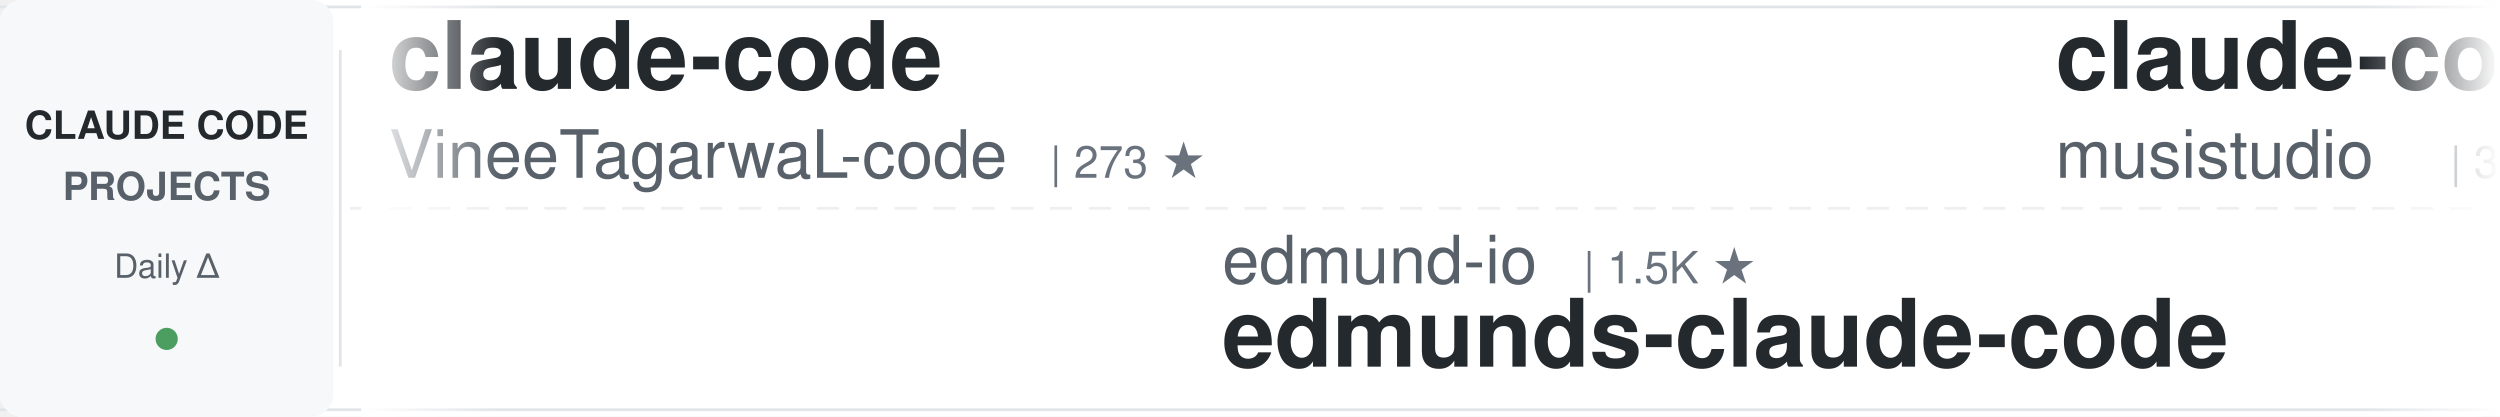
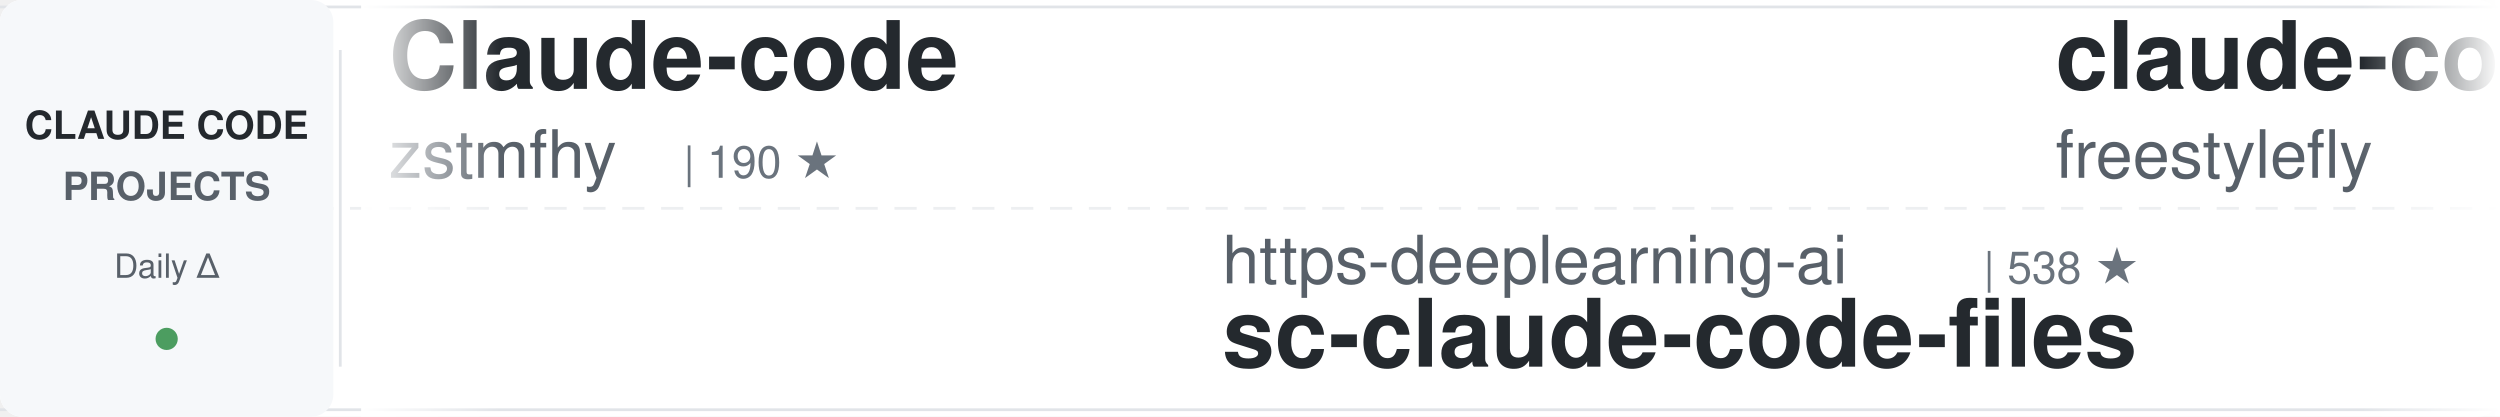
<svg xmlns="http://www.w3.org/2000/svg" width="900" height="150">
  <defs>
    <linearGradient id="awesomeLeftFade" x1="0%" y1="0%" x2="100%" y2="0%">
      <stop offset="0%" style="stop-color:#ffffff;stop-opacity:1" />
      <stop offset="100%" style="stop-color:#ffffff;stop-opacity:0" />
    </linearGradient>
    <linearGradient id="awesomeRightFade" x1="0%" y1="0%" x2="100%" y2="0%">
      <stop offset="0%" style="stop-color:#ffffff;stop-opacity:0" />
      <stop offset="100%" style="stop-color:#ffffff;stop-opacity:1" />
    </linearGradient>
  </defs>
  <rect width="900" height="150" fill="#ffffff" rx="8" />
  <rect x="0" y="2" width="900" height="1" fill="#e1e4e8" />
  <rect x="0" y="147" width="900" height="1" fill="#e1e4e8" />
  <line x1="0" y1="75" x2="900" y2="75" stroke="#e1e4e8" stroke-width="1" stroke-dasharray="8 6" opacity="0.6" />
  <rect x="0" y="0" width="120" height="150" fill="#f6f8fa" rx="8" />
  <text x="60" y="50" font-family="-apple-system, BlinkMacSystemFont, 'Segoe UI', Helvetica, Arial, sans-serif" font-size="14" font-weight="600" fill="#24292e" text-anchor="middle">CLAUDE CODE</text>
  <text x="60" y="72" font-family="-apple-system, BlinkMacSystemFont, 'Segoe UI', Helvetica, Arial, sans-serif" font-size="14" font-weight="600" fill="#586069" text-anchor="middle">PROJECTS</text>
  <text x="60" y="100" font-family="-apple-system, BlinkMacSystemFont, 'Segoe UI', Helvetica, Arial, sans-serif" font-size="12" font-weight="500" fill="#586069" text-anchor="middle">Daily Δ</text>
  <circle cx="60" cy="122" r="4" fill="#22863a" opacity="0.8" />
  <rect x="122" y="18" width="1" height="114" fill="#e1e4e8" />
  <clipPath id="awesomeTickerClip">
    <rect x="130" y="0" width="770" height="150" />
  </clipPath>
  <g clip-path="url(#awesomeTickerClip)">
    <g id="awesomeTickerItems">
      <animateTransform attributeName="transform" attributeType="XML" type="translate" from="0 0" to="-3000 0" dur="54s" repeatCount="indefinite" />
      <g transform="translate(0, 0)">
-         <text x="140" y="32" font-family="-apple-system, BlinkMacSystemFont, 'Segoe UI', Helvetica, Arial, sans-serif" font-size="34" font-weight="600" fill="#24292e">claude-code</text>
-         <text x="140" y="64" font-family="-apple-system, BlinkMacSystemFont, 'Segoe UI', Helvetica, Arial, sans-serif" font-size="24" font-weight="400" fill="#586069">VineeTagarwaL-code</text>
-         <text x="378" y="64" font-family="-apple-system, BlinkMacSystemFont, 'Segoe UI', Helvetica, Arial, sans-serif" font-size="16" font-weight="500" fill="#6a737d">| 273 ★</text>
+         <text x="140" y="32" font-family="-apple-system, BlinkMacSystemFont, 'Segoe UI', Helvetica, Arial, sans-serif" font-size="34" font-weight="600" fill="#24292e">Claude-code</text>
+         <text x="140" y="64" font-family="-apple-system, BlinkMacSystemFont, 'Segoe UI', Helvetica, Arial, sans-serif" font-size="24" font-weight="400" fill="#586069">zstmfhy</text>
+         <text x="246" y="64" font-family="-apple-system, BlinkMacSystemFont, 'Segoe UI', Helvetica, Arial, sans-serif" font-size="16" font-weight="500" fill="#6a737d">| 190 ★</text>
      </g>
      <g transform="translate(300, 0)">
-         <text x="140" y="102" font-family="-apple-system, BlinkMacSystemFont, 'Segoe UI', Helvetica, Arial, sans-serif" font-size="24" font-weight="400" fill="#586069">edmund-io</text>
-         <text x="270" y="102" font-family="-apple-system, BlinkMacSystemFont, 'Segoe UI', Helvetica, Arial, sans-serif" font-size="16" font-weight="500" fill="#6a737d">| 1.5K ★</text>
-         <text x="140" y="132" font-family="-apple-system, BlinkMacSystemFont, 'Segoe UI', Helvetica, Arial, sans-serif" font-size="34" font-weight="600" fill="#24292e">edmunds-claude-code</text>
+         <text x="140" y="102" font-family="-apple-system, BlinkMacSystemFont, 'Segoe UI', Helvetica, Arial, sans-serif" font-size="24" font-weight="400" fill="#586069">https-deeplearning-ai</text>
+         <text x="414" y="102" font-family="-apple-system, BlinkMacSystemFont, 'Segoe UI', Helvetica, Arial, sans-serif" font-size="16" font-weight="500" fill="#6a737d">| 538 ★</text>
+         <text x="140" y="132" font-family="-apple-system, BlinkMacSystemFont, 'Segoe UI', Helvetica, Arial, sans-serif" font-size="34" font-weight="600" fill="#24292e">sc-claude-code-files</text>
      </g>
      <g transform="translate(600, 0)">
-         <text x="140" y="32" font-family="-apple-system, BlinkMacSystemFont, 'Segoe UI', Helvetica, Arial, sans-serif" font-size="34" font-weight="600" fill="#24292e">claude-code-router</text>
-         <text x="140" y="64" font-family="-apple-system, BlinkMacSystemFont, 'Segoe UI', Helvetica, Arial, sans-serif" font-size="24" font-weight="400" fill="#586069">musistudio</text>
-         <text x="282" y="64" font-family="-apple-system, BlinkMacSystemFont, 'Segoe UI', Helvetica, Arial, sans-serif" font-size="16" font-weight="500" fill="#6a737d">| 36.5K ★</text>
-         <text x="368" y="64" font-family="-apple-system, BlinkMacSystemFont, 'Segoe UI', Helvetica, Arial, sans-serif" font-size="16" font-weight="500" fill="#22863a"> +3</text>
+         <text x="140" y="32" font-family="-apple-system, BlinkMacSystemFont, 'Segoe UI', Helvetica, Arial, sans-serif" font-size="34" font-weight="600" fill="#24292e">claude-code</text>
+         <text x="140" y="64" font-family="-apple-system, BlinkMacSystemFont, 'Segoe UI', Helvetica, Arial, sans-serif" font-size="24" font-weight="400" fill="#586069">freestylefly</text>
+         <text x="306" y="64" font-family="-apple-system, BlinkMacSystemFont, 'Segoe UI', Helvetica, Arial, sans-serif" font-size="16" font-weight="500" fill="#6a737d">| 128 ★</text>
      </g>
      <g transform="translate(900, 0)">
-         <text x="140" y="102" font-family="-apple-system, BlinkMacSystemFont, 'Segoe UI', Helvetica, Arial, sans-serif" font-size="24" font-weight="400" fill="#586069">xu-xiang</text>
-         <text x="258" y="102" font-family="-apple-system, BlinkMacSystemFont, 'Segoe UI', Helvetica, Arial, sans-serif" font-size="16" font-weight="500" fill="#6a737d">| 1.8K ★</text>
-         <text x="335" y="102" font-family="-apple-system, BlinkMacSystemFont, 'Segoe UI', Helvetica, Arial, sans-serif" font-size="16" font-weight="500" fill="#22863a"> +1</text>
-         <text x="140" y="132" font-family="-apple-system, BlinkMacSystemFont, 'Segoe UI', Helvetica, Arial, sans-serif" font-size="34" font-weight="600" fill="#24292e">everything-claude-code-z...</text>
-       </g>
-       <g transform="translate(1200, 0)">
-         <text x="140" y="32" font-family="-apple-system, BlinkMacSystemFont, 'Segoe UI', Helvetica, Arial, sans-serif" font-size="34" font-weight="600" fill="#24292e">claude-code-prompts</text>
-         <text x="140" y="64" font-family="-apple-system, BlinkMacSystemFont, 'Segoe UI', Helvetica, Arial, sans-serif" font-size="24" font-weight="400" fill="#586069">repowise-dev</text>
-         <text x="306" y="64" font-family="-apple-system, BlinkMacSystemFont, 'Segoe UI', Helvetica, Arial, sans-serif" font-size="16" font-weight="500" fill="#6a737d">| 1.2K ★</text>
-       </g>
-       <g transform="translate(1500, 0)">
-         <text x="140" y="102" font-family="-apple-system, BlinkMacSystemFont, 'Segoe UI', Helvetica, Arial, sans-serif" font-size="24" font-weight="400" fill="#586069">Chachamaru127</text>
-         <text x="318" y="102" font-family="-apple-system, BlinkMacSystemFont, 'Segoe UI', Helvetica, Arial, sans-serif" font-size="16" font-weight="500" fill="#6a737d">| 3.0K ★</text>
-         <text x="140" y="132" font-family="-apple-system, BlinkMacSystemFont, 'Segoe UI', Helvetica, Arial, sans-serif" font-size="34" font-weight="600" fill="#24292e">claude-code-harness</text>
-       </g>
-       <g transform="translate(1800, 0)">
-         <text x="140" y="32" font-family="-apple-system, BlinkMacSystemFont, 'Segoe UI', Helvetica, Arial, sans-serif" font-size="34" font-weight="600" fill="#24292e">claude_codex_bridge</text>
-         <text x="140" y="64" font-family="-apple-system, BlinkMacSystemFont, 'Segoe UI', Helvetica, Arial, sans-serif" font-size="24" font-weight="400" fill="#586069">SeemSeam</text>
-         <text x="258" y="64" font-family="-apple-system, BlinkMacSystemFont, 'Segoe UI', Helvetica, Arial, sans-serif" font-size="16" font-weight="500" fill="#6a737d">| 3.4K ★</text>
-         <text x="335" y="64" font-family="-apple-system, BlinkMacSystemFont, 'Segoe UI', Helvetica, Arial, sans-serif" font-size="16" font-weight="500" fill="#22863a"> +1</text>
-       </g>
-       <g transform="translate(2100, 0)">
        <text x="140" y="102" font-family="-apple-system, BlinkMacSystemFont, 'Segoe UI', Helvetica, Arial, sans-serif" font-size="24" font-weight="400" fill="#586069">guanshan</text>
        <text x="258" y="102" font-family="-apple-system, BlinkMacSystemFont, 'Segoe UI', Helvetica, Arial, sans-serif" font-size="16" font-weight="500" fill="#6a737d">| 61 ★</text>
        <text x="140" y="132" font-family="-apple-system, BlinkMacSystemFont, 'Segoe UI', Helvetica, Arial, sans-serif" font-size="34" font-weight="600" fill="#24292e">ClaudeCode</text>
      </g>
-       <g transform="translate(2400, 0)">
+       <g transform="translate(1200, 0)">
+         <text x="140" y="32" font-family="-apple-system, BlinkMacSystemFont, 'Segoe UI', Helvetica, Arial, sans-serif" font-size="34" font-weight="600" fill="#24292e">system_prompts_leaks</text>
+         <text x="140" y="64" font-family="-apple-system, BlinkMacSystemFont, 'Segoe UI', Helvetica, Arial, sans-serif" font-size="24" font-weight="400" fill="#586069">asgeirtj</text>
+         <text x="258" y="64" font-family="-apple-system, BlinkMacSystemFont, 'Segoe UI', Helvetica, Arial, sans-serif" font-size="16" font-weight="500" fill="#6a737d">| 62.5K ★</text>
+         <text x="344" y="64" font-family="-apple-system, BlinkMacSystemFont, 'Segoe UI', Helvetica, Arial, sans-serif" font-size="16" font-weight="500" fill="#22863a"> +14</text>
+       </g>
+       <g transform="translate(1500, 0)">
+         <text x="140" y="102" font-family="-apple-system, BlinkMacSystemFont, 'Segoe UI', Helvetica, Arial, sans-serif" font-size="24" font-weight="400" fill="#586069">tanbiralam</text>
+         <text x="282" y="102" font-family="-apple-system, BlinkMacSystemFont, 'Segoe UI', Helvetica, Arial, sans-serif" font-size="16" font-weight="500" fill="#6a737d">| 2.1K ★</text>
+         <text x="140" y="132" font-family="-apple-system, BlinkMacSystemFont, 'Segoe UI', Helvetica, Arial, sans-serif" font-size="34" font-weight="600" fill="#24292e">claude-code</text>
+       </g>
+       <g transform="translate(1800, 0)">
        <text x="140" y="32" font-family="-apple-system, BlinkMacSystemFont, 'Segoe UI', Helvetica, Arial, sans-serif" font-size="34" font-weight="600" fill="#24292e">claude-code</text>
        <text x="140" y="64" font-family="-apple-system, BlinkMacSystemFont, 'Segoe UI', Helvetica, Arial, sans-serif" font-size="24" font-weight="400" fill="#586069">xorespesp</text>
        <text x="270" y="64" font-family="-apple-system, BlinkMacSystemFont, 'Segoe UI', Helvetica, Arial, sans-serif" font-size="16" font-weight="500" fill="#6a737d">| 231 ★</text>
      </g>
+       <g transform="translate(2100, 0)">
+         <text x="140" y="102" font-family="-apple-system, BlinkMacSystemFont, 'Segoe UI', Helvetica, Arial, sans-serif" font-size="24" font-weight="400" fill="#586069">sugyan</text>
+         <text x="234" y="102" font-family="-apple-system, BlinkMacSystemFont, 'Segoe UI', Helvetica, Arial, sans-serif" font-size="16" font-weight="500" fill="#6a737d">| 1.1K ★</text>
+         <text x="140" y="132" font-family="-apple-system, BlinkMacSystemFont, 'Segoe UI', Helvetica, Arial, sans-serif" font-size="34" font-weight="600" fill="#24292e">claude-code-webui</text>
+       </g>
+       <g transform="translate(2400, 0)">
+         <text x="140" y="32" font-family="-apple-system, BlinkMacSystemFont, 'Segoe UI', Helvetica, Arial, sans-serif" font-size="34" font-weight="600" fill="#24292e">claude-code-proxy</text>
+         <text x="140" y="64" font-family="-apple-system, BlinkMacSystemFont, 'Segoe UI', Helvetica, Arial, sans-serif" font-size="24" font-weight="400" fill="#586069">fuergaosi233</text>
+         <text x="306" y="64" font-family="-apple-system, BlinkMacSystemFont, 'Segoe UI', Helvetica, Arial, sans-serif" font-size="16" font-weight="500" fill="#6a737d">| 2.8K ★</text>
+         <text x="383" y="64" font-family="-apple-system, BlinkMacSystemFont, 'Segoe UI', Helvetica, Arial, sans-serif" font-size="16" font-weight="500" fill="#22863a"> +1</text>
+       </g>
      <g transform="translate(2700, 0)">
-         <text x="140" y="102" font-family="-apple-system, BlinkMacSystemFont, 'Segoe UI', Helvetica, Arial, sans-serif" font-size="24" font-weight="400" fill="#586069">lowcortisolprogrammer</text>
-         <text x="414" y="102" font-family="-apple-system, BlinkMacSystemFont, 'Segoe UI', Helvetica, Arial, sans-serif" font-size="16" font-weight="500" fill="#6a737d">| 172 ★</text>
-         <text x="140" y="132" font-family="-apple-system, BlinkMacSystemFont, 'Segoe UI', Helvetica, Arial, sans-serif" font-size="34" font-weight="600" fill="#24292e">claude-code</text>
+         <text x="140" y="102" font-family="-apple-system, BlinkMacSystemFont, 'Segoe UI', Helvetica, Arial, sans-serif" font-size="24" font-weight="400" fill="#586069">oboard</text>
+         <text x="234" y="102" font-family="-apple-system, BlinkMacSystemFont, 'Segoe UI', Helvetica, Arial, sans-serif" font-size="16" font-weight="500" fill="#6a737d">| 3.3K ★</text>
+         <text x="140" y="132" font-family="-apple-system, BlinkMacSystemFont, 'Segoe UI', Helvetica, Arial, sans-serif" font-size="34" font-weight="600" fill="#24292e">claude-code-rev</text>
      </g>
      <g transform="translate(3000, 0)">
-         <text x="140" y="32" font-family="-apple-system, BlinkMacSystemFont, 'Segoe UI', Helvetica, Arial, sans-serif" font-size="34" font-weight="600" fill="#24292e">claude-code</text>
-         <text x="140" y="64" font-family="-apple-system, BlinkMacSystemFont, 'Segoe UI', Helvetica, Arial, sans-serif" font-size="24" font-weight="400" fill="#586069">VineeTagarwaL-code</text>
-         <text x="378" y="64" font-family="-apple-system, BlinkMacSystemFont, 'Segoe UI', Helvetica, Arial, sans-serif" font-size="16" font-weight="500" fill="#6a737d">| 273 ★</text>
+         <text x="140" y="32" font-family="-apple-system, BlinkMacSystemFont, 'Segoe UI', Helvetica, Arial, sans-serif" font-size="34" font-weight="600" fill="#24292e">Claude-code</text>
+         <text x="140" y="64" font-family="-apple-system, BlinkMacSystemFont, 'Segoe UI', Helvetica, Arial, sans-serif" font-size="24" font-weight="400" fill="#586069">zstmfhy</text>
+         <text x="246" y="64" font-family="-apple-system, BlinkMacSystemFont, 'Segoe UI', Helvetica, Arial, sans-serif" font-size="16" font-weight="500" fill="#6a737d">| 190 ★</text>
      </g>
      <g transform="translate(3300, 0)">
-         <text x="140" y="102" font-family="-apple-system, BlinkMacSystemFont, 'Segoe UI', Helvetica, Arial, sans-serif" font-size="24" font-weight="400" fill="#586069">edmund-io</text>
-         <text x="270" y="102" font-family="-apple-system, BlinkMacSystemFont, 'Segoe UI', Helvetica, Arial, sans-serif" font-size="16" font-weight="500" fill="#6a737d">| 1.5K ★</text>
-         <text x="140" y="132" font-family="-apple-system, BlinkMacSystemFont, 'Segoe UI', Helvetica, Arial, sans-serif" font-size="34" font-weight="600" fill="#24292e">edmunds-claude-code</text>
+         <text x="140" y="102" font-family="-apple-system, BlinkMacSystemFont, 'Segoe UI', Helvetica, Arial, sans-serif" font-size="24" font-weight="400" fill="#586069">https-deeplearning-ai</text>
+         <text x="414" y="102" font-family="-apple-system, BlinkMacSystemFont, 'Segoe UI', Helvetica, Arial, sans-serif" font-size="16" font-weight="500" fill="#6a737d">| 538 ★</text>
+         <text x="140" y="132" font-family="-apple-system, BlinkMacSystemFont, 'Segoe UI', Helvetica, Arial, sans-serif" font-size="34" font-weight="600" fill="#24292e">sc-claude-code-files</text>
      </g>
      <g transform="translate(3600, 0)">
-         <text x="140" y="32" font-family="-apple-system, BlinkMacSystemFont, 'Segoe UI', Helvetica, Arial, sans-serif" font-size="34" font-weight="600" fill="#24292e">claude-code-router</text>
-         <text x="140" y="64" font-family="-apple-system, BlinkMacSystemFont, 'Segoe UI', Helvetica, Arial, sans-serif" font-size="24" font-weight="400" fill="#586069">musistudio</text>
-         <text x="282" y="64" font-family="-apple-system, BlinkMacSystemFont, 'Segoe UI', Helvetica, Arial, sans-serif" font-size="16" font-weight="500" fill="#6a737d">| 36.5K ★</text>
-         <text x="368" y="64" font-family="-apple-system, BlinkMacSystemFont, 'Segoe UI', Helvetica, Arial, sans-serif" font-size="16" font-weight="500" fill="#22863a"> +3</text>
+         <text x="140" y="32" font-family="-apple-system, BlinkMacSystemFont, 'Segoe UI', Helvetica, Arial, sans-serif" font-size="34" font-weight="600" fill="#24292e">claude-code</text>
+         <text x="140" y="64" font-family="-apple-system, BlinkMacSystemFont, 'Segoe UI', Helvetica, Arial, sans-serif" font-size="24" font-weight="400" fill="#586069">freestylefly</text>
+         <text x="306" y="64" font-family="-apple-system, BlinkMacSystemFont, 'Segoe UI', Helvetica, Arial, sans-serif" font-size="16" font-weight="500" fill="#6a737d">| 128 ★</text>
      </g>
      <g transform="translate(3900, 0)">
-         <text x="140" y="102" font-family="-apple-system, BlinkMacSystemFont, 'Segoe UI', Helvetica, Arial, sans-serif" font-size="24" font-weight="400" fill="#586069">xu-xiang</text>
-         <text x="258" y="102" font-family="-apple-system, BlinkMacSystemFont, 'Segoe UI', Helvetica, Arial, sans-serif" font-size="16" font-weight="500" fill="#6a737d">| 1.8K ★</text>
-         <text x="335" y="102" font-family="-apple-system, BlinkMacSystemFont, 'Segoe UI', Helvetica, Arial, sans-serif" font-size="16" font-weight="500" fill="#22863a"> +1</text>
-         <text x="140" y="132" font-family="-apple-system, BlinkMacSystemFont, 'Segoe UI', Helvetica, Arial, sans-serif" font-size="34" font-weight="600" fill="#24292e">everything-claude-code-z...</text>
+         <text x="140" y="102" font-family="-apple-system, BlinkMacSystemFont, 'Segoe UI', Helvetica, Arial, sans-serif" font-size="24" font-weight="400" fill="#586069">guanshan</text>
+         <text x="258" y="102" font-family="-apple-system, BlinkMacSystemFont, 'Segoe UI', Helvetica, Arial, sans-serif" font-size="16" font-weight="500" fill="#6a737d">| 61 ★</text>
+         <text x="140" y="132" font-family="-apple-system, BlinkMacSystemFont, 'Segoe UI', Helvetica, Arial, sans-serif" font-size="34" font-weight="600" fill="#24292e">ClaudeCode</text>
      </g>
    </g>
  </g>
  <rect x="130" y="0" width="50" height="150" fill="url(#awesomeLeftFade)" />
  <rect x="850" y="0" width="50" height="150" fill="url(#awesomeRightFade)" />
</svg>
